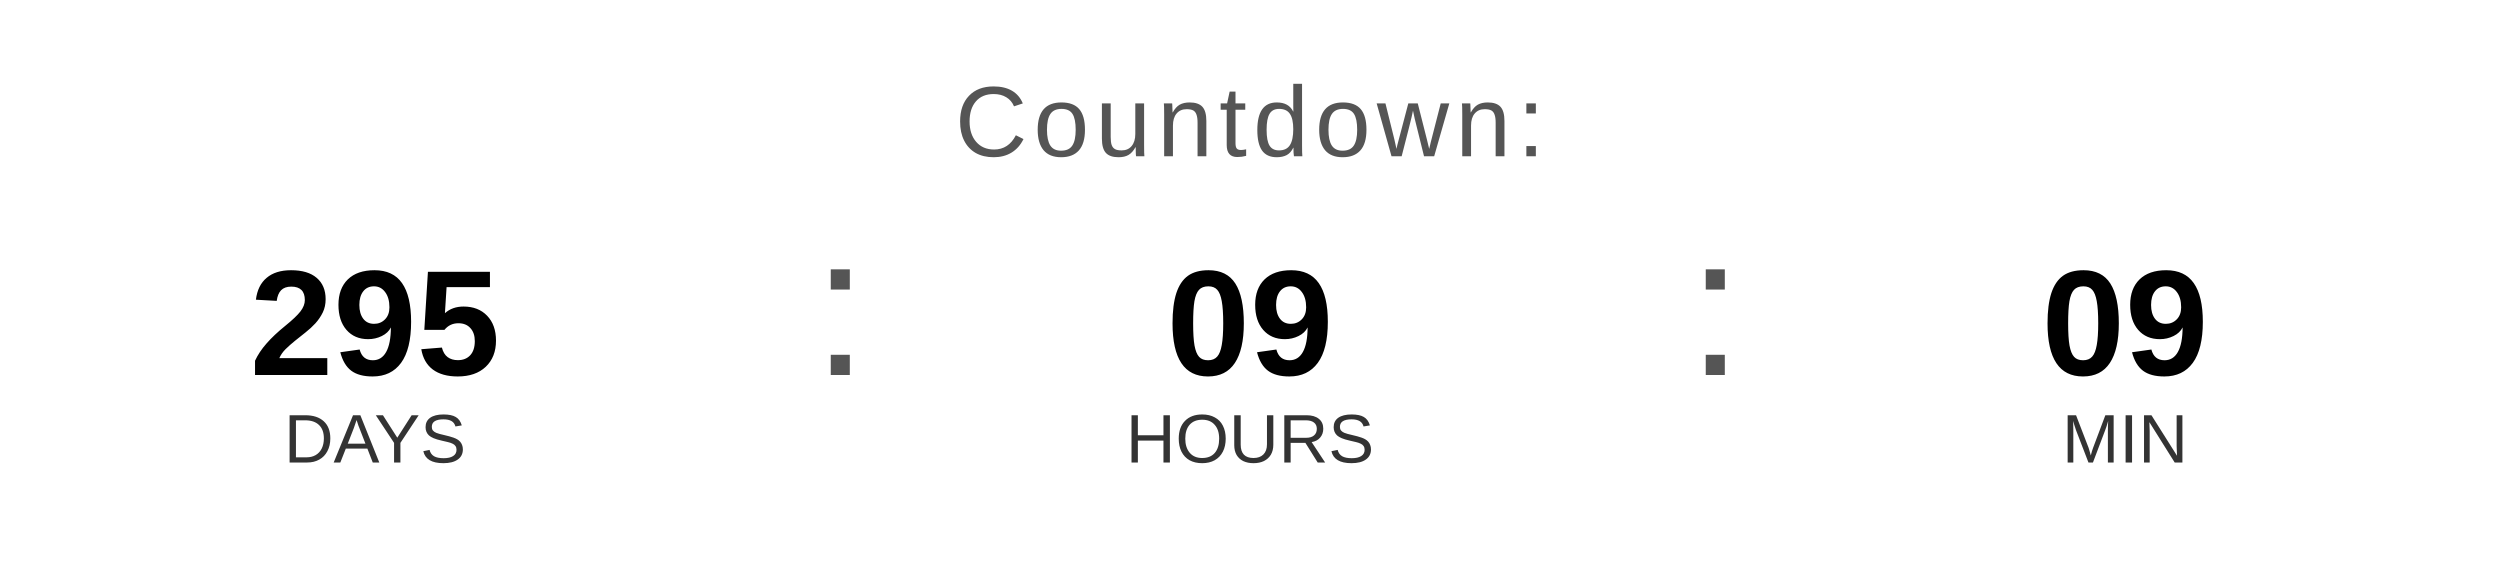
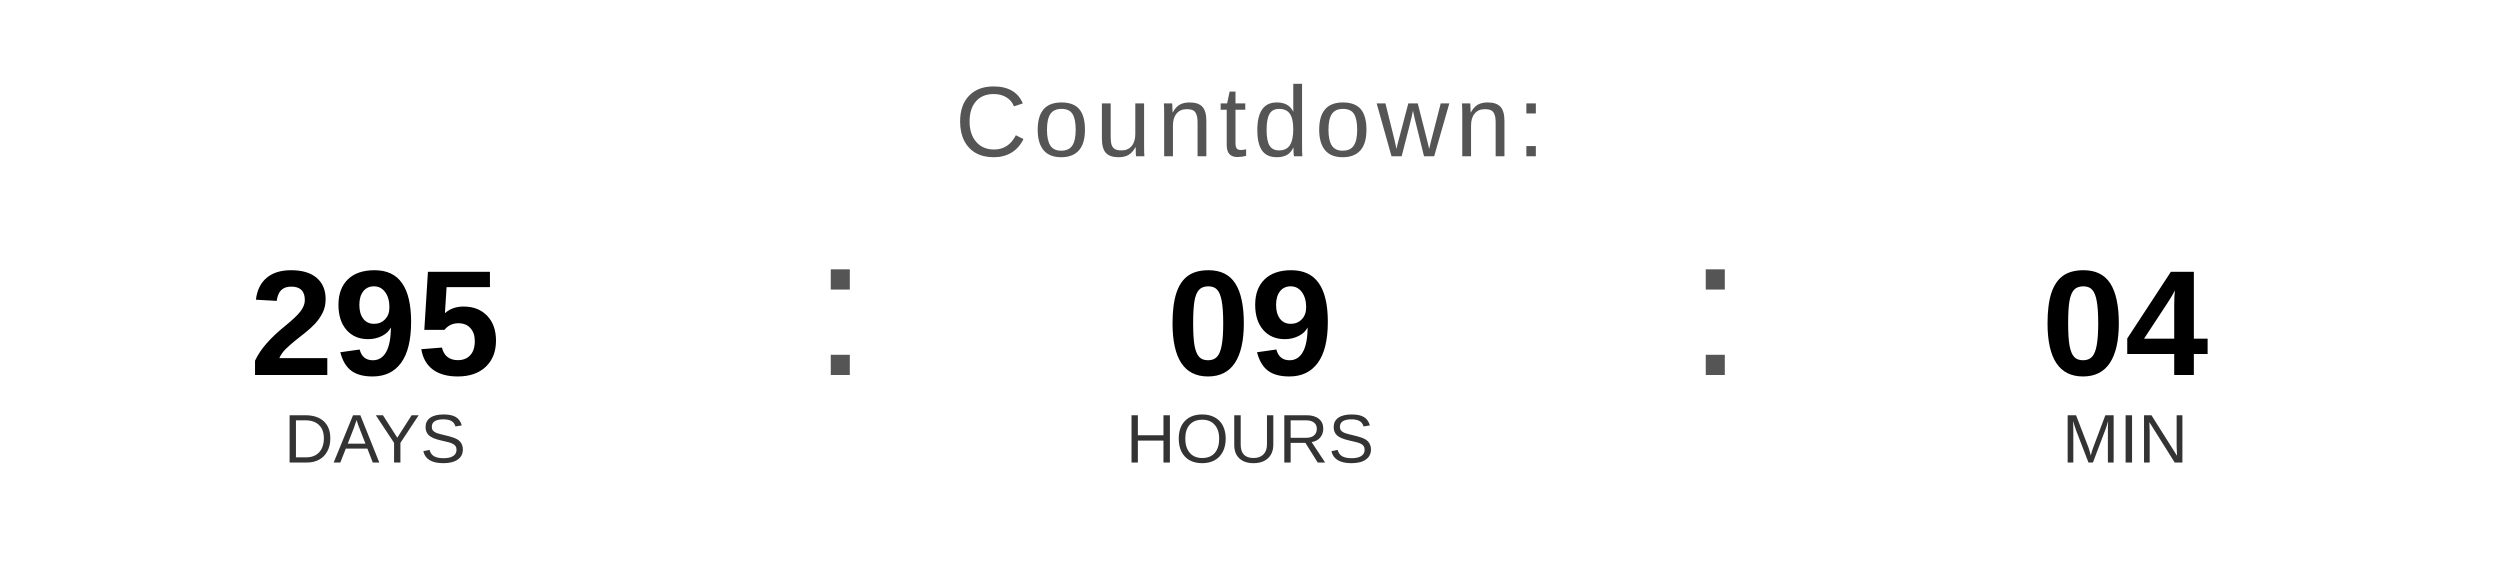
<svg xmlns="http://www.w3.org/2000/svg" width="400" height="90" viewBox="0 0 400 90">
  <text x="200" y="25" font-family="Arial, Helvetica, sans-serif" font-size="16" fill="#555555" text-anchor="middle" letter-spacing="1">
    Countdown:
  </text>
  <text x="60" y="60" font-family="Arial, Helvetica, sans-serif" font-size="24" font-weight="bold" fill="#000000" text-anchor="middle">295</text>
  <text x="60" y="74" font-family="Arial, Helvetica, sans-serif" font-size="11" fill="#333333" text-anchor="middle">DAYS</text>
  <text x="130" y="60" font-family="Arial, sans-serif" font-size="32" fill="#555555">:</text>
  <text x="200" y="60" font-family="Arial, Helvetica, sans-serif" font-size="24" font-weight="bold" fill="#000000" text-anchor="middle">09</text>
  <text x="200" y="74" font-family="Arial, Helvetica, sans-serif" font-size="11" fill="#333333" text-anchor="middle">HOURS</text>
  <text x="270" y="60" font-family="Arial, sans-serif" font-size="32" fill="#555555">:</text>
-   <text x="340" y="60" font-family="Arial, Helvetica, sans-serif" font-size="24" font-weight="bold" fill="#000000" text-anchor="middle">09</text>
+   <text x="340" y="60" font-family="Arial, Helvetica, sans-serif" font-size="24" font-weight="bold" fill="#000000" text-anchor="middle">04</text>
  <text x="340" y="74" font-family="Arial, Helvetica, sans-serif" font-size="11" fill="#333333" text-anchor="middle">MIN</text>
</svg>
